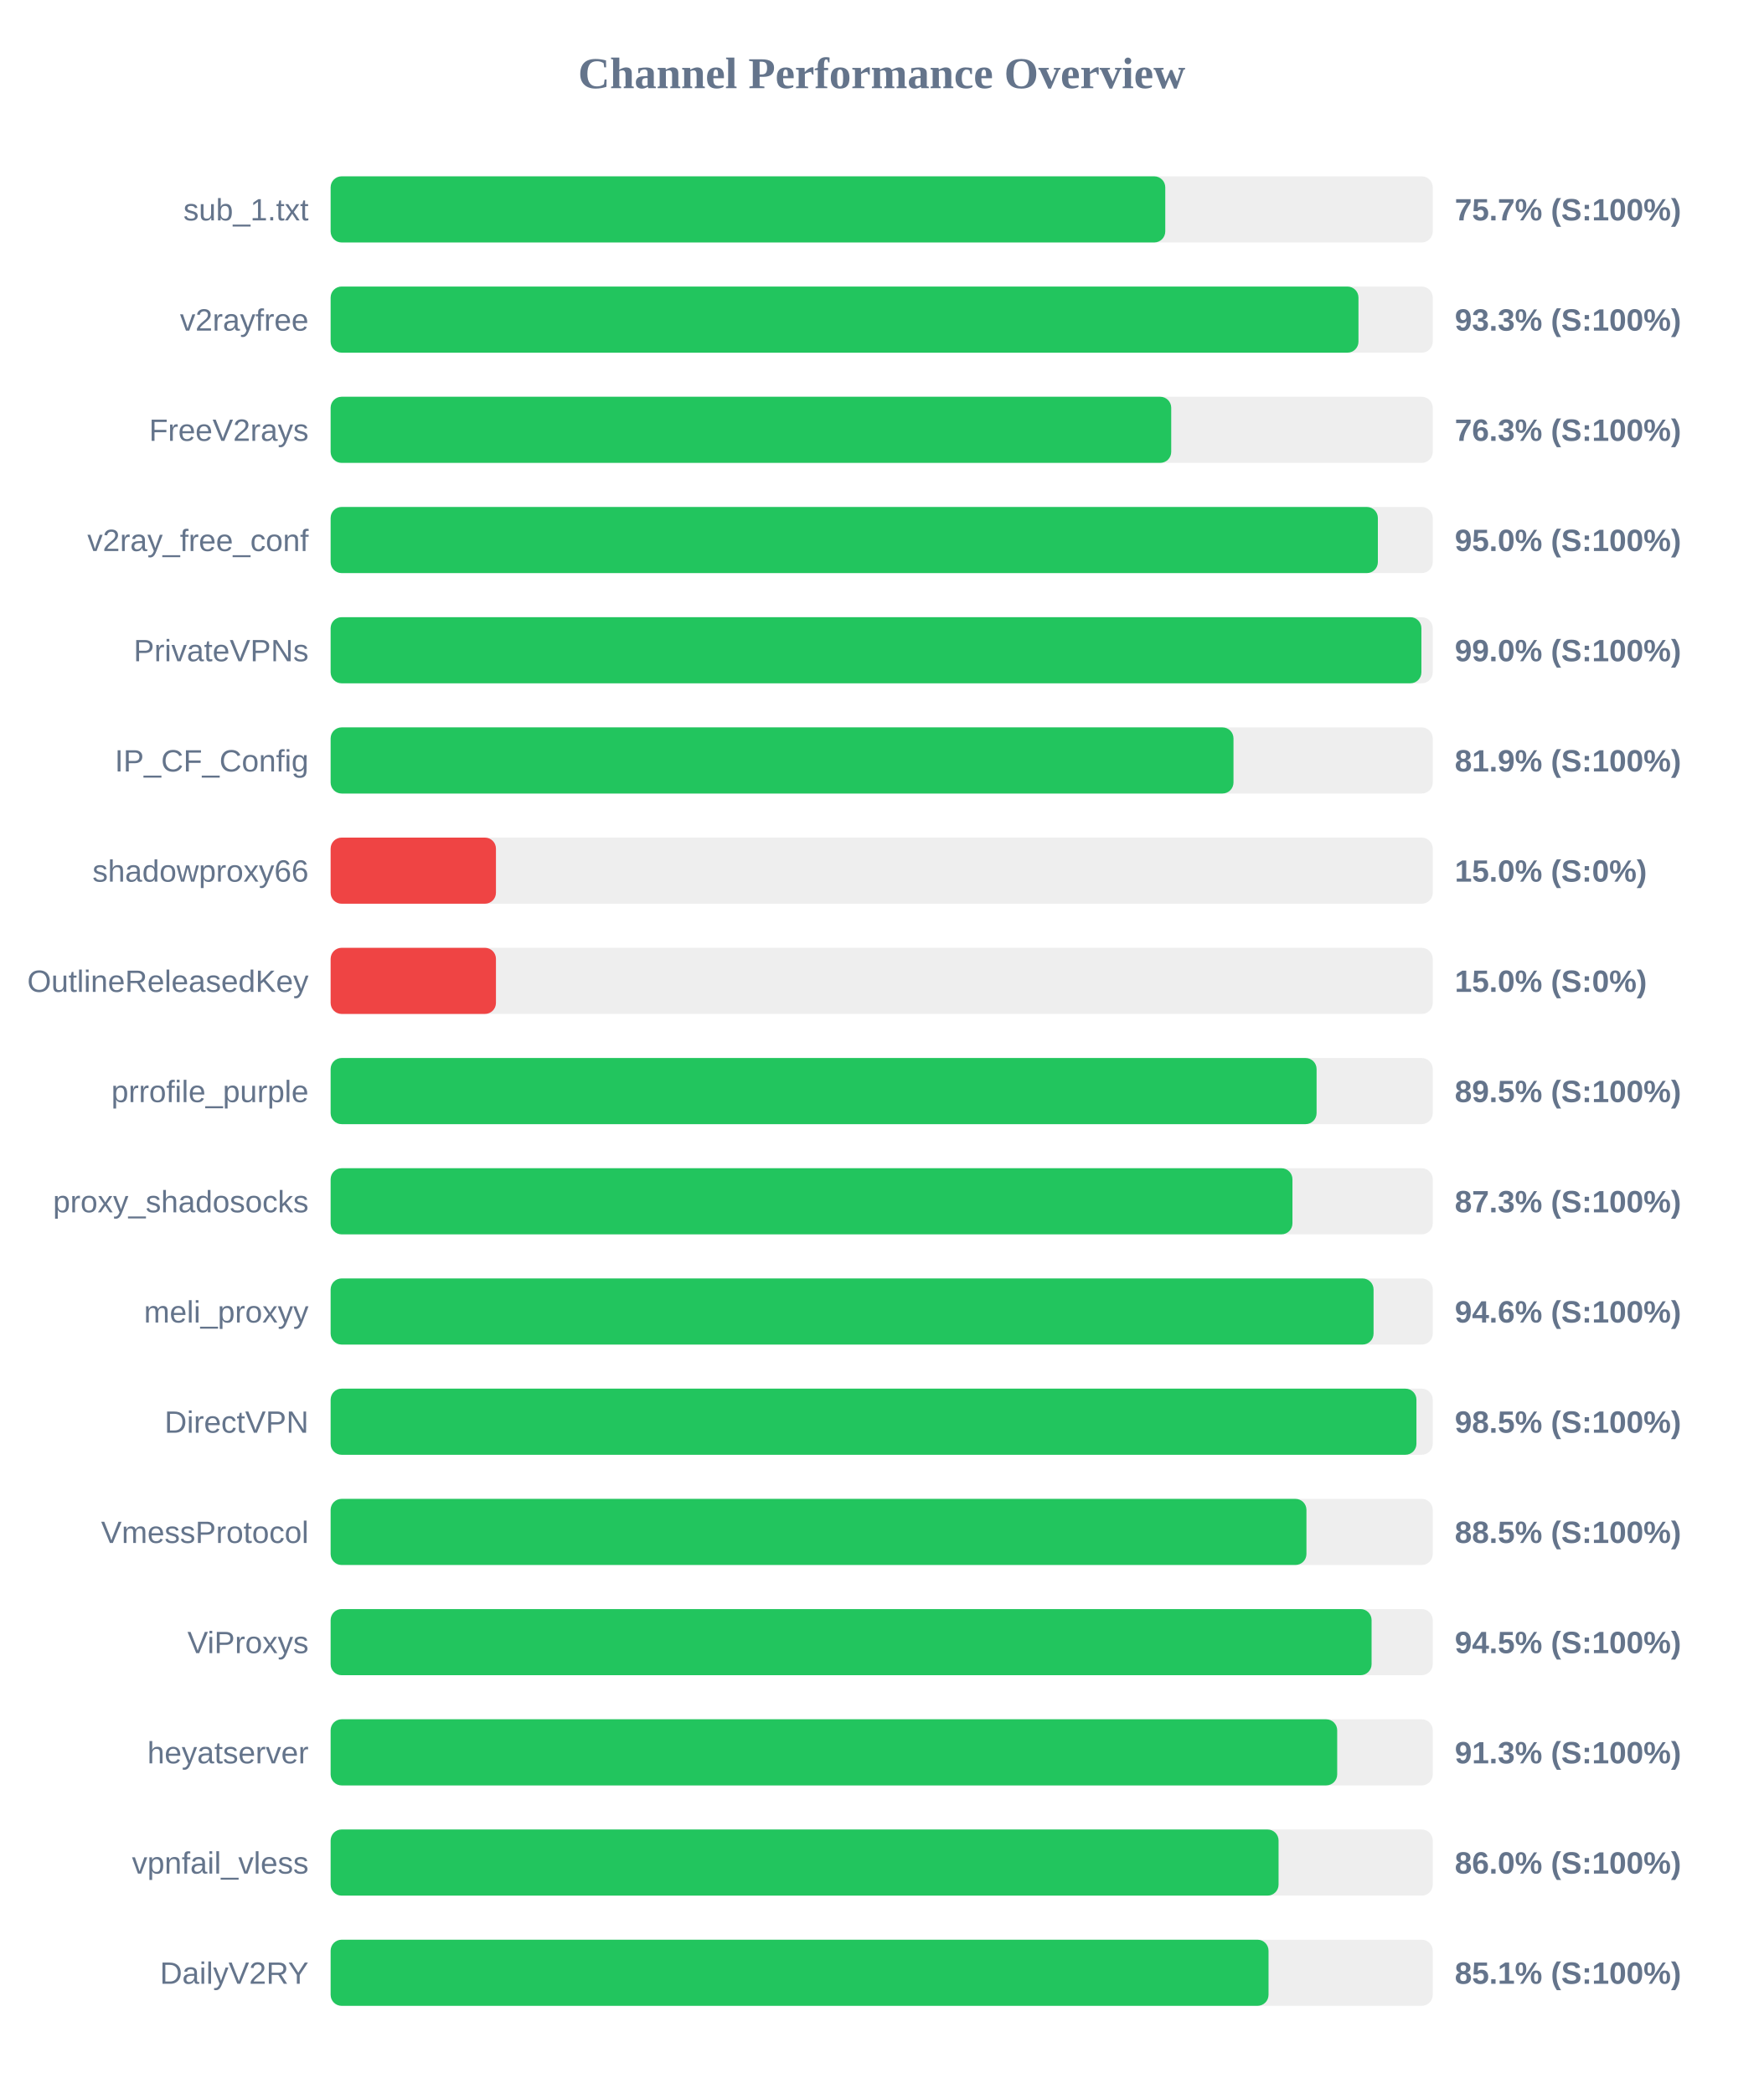
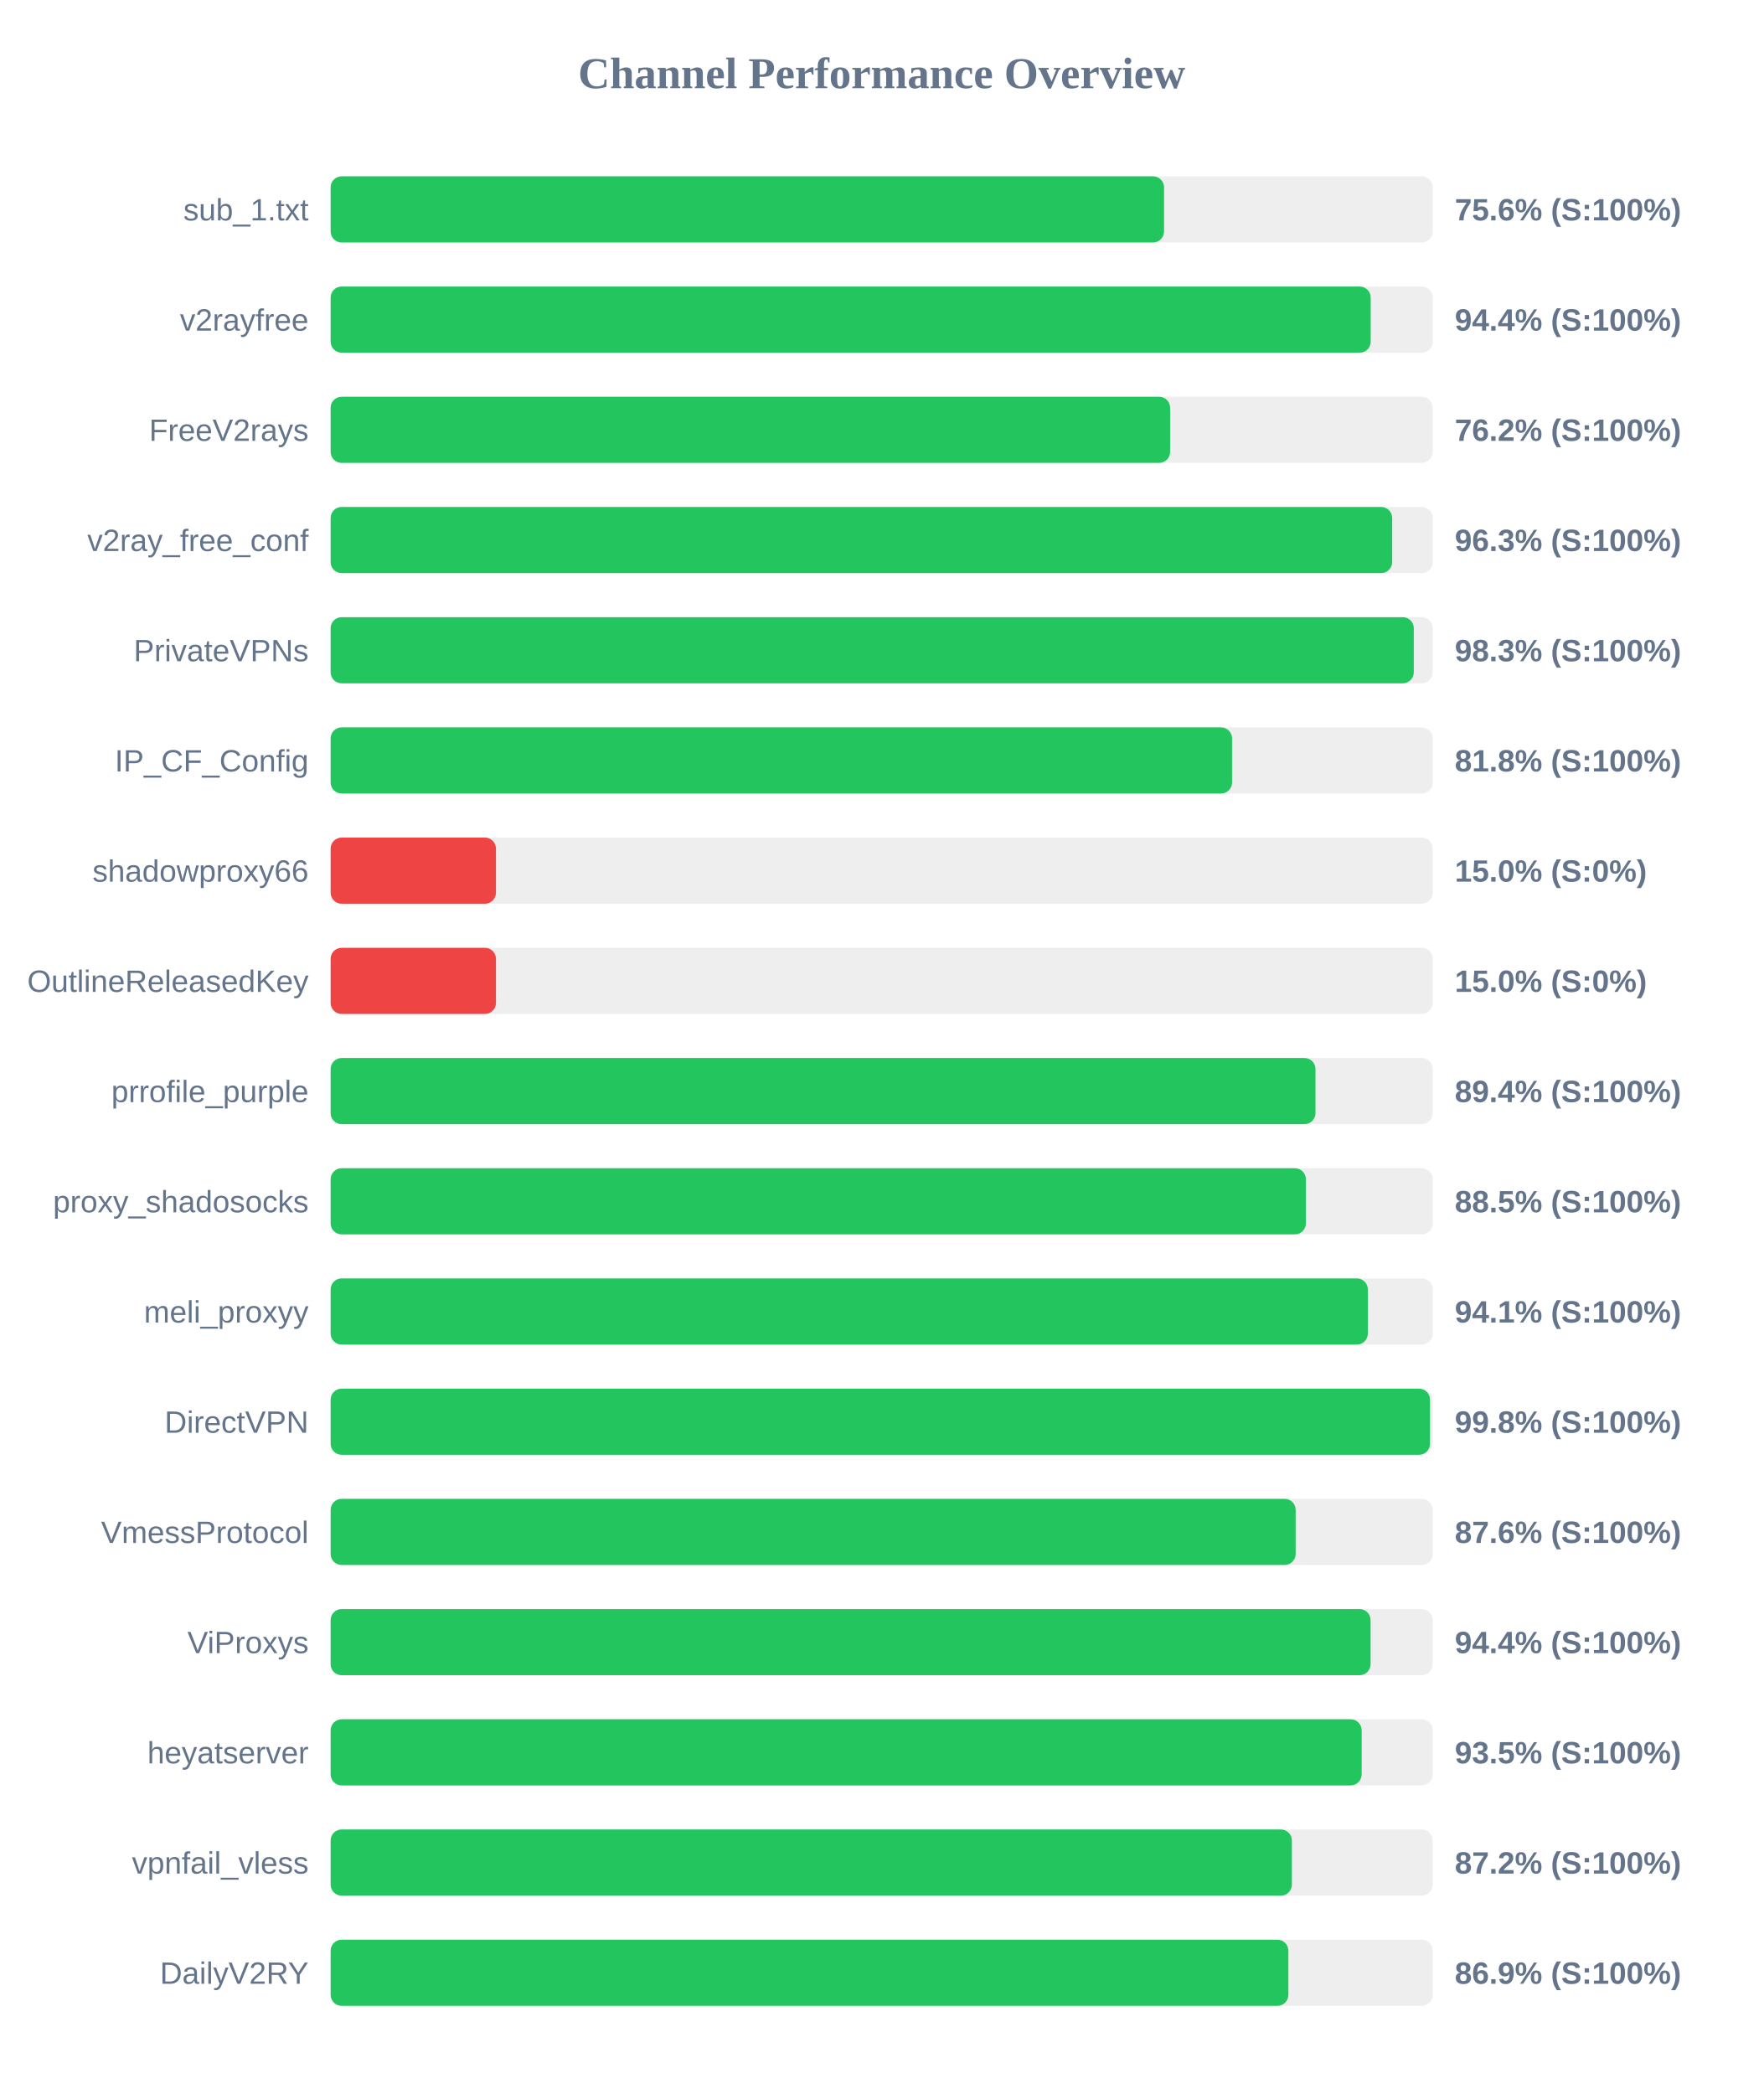
<svg xmlns="http://www.w3.org/2000/svg" width="800" height="950" version="1.1">
  <style>
        .row { font: 14px Arial; fill: #64748b; }
        .score { font: bold 14px Arial; fill: #64748b; }
    </style>
  <text x="400" y="40" text-anchor="middle" font-size="20px" font-weight="bold" fill="#64748b">Channel Performance Overview</text>
  <rect x="150" y="80" width="500" height="30" fill="#eee" rx="5" />
-   <rect x="150" y="80" width="378.65" height="30" fill="#22c55e" rx="5" />
+   <rect x="150" y="80" width="378.1" height="30" fill="#22c55e" rx="5" />
  <text x="140" y="100" text-anchor="end" class="row">sub_1.txt</text>
-   <text x="660" y="100" text-anchor="start" class="score">75.7% (S:100%)</text>
+   <text x="660" y="100" text-anchor="start" class="score">75.6% (S:100%)</text>
  <rect x="150" y="130" width="500" height="30" fill="#eee" rx="5" />
-   <rect x="150" y="130" width="466.3" height="30" fill="#22c55e" rx="5" />
+   <rect x="150" y="130" width="471.85" height="30" fill="#22c55e" rx="5" />
  <text x="140" y="150" text-anchor="end" class="row">v2rayfree</text>
-   <text x="660" y="150" text-anchor="start" class="score">93.3% (S:100%)</text>
+   <text x="660" y="150" text-anchor="start" class="score">94.4% (S:100%)</text>
  <rect x="150" y="180" width="500" height="30" fill="#eee" rx="5" />
-   <rect x="150" y="180" width="381.35" height="30" fill="#22c55e" rx="5" />
+   <rect x="150" y="180" width="380.85" height="30" fill="#22c55e" rx="5" />
  <text x="140" y="200" text-anchor="end" class="row">FreeV2rays</text>
-   <text x="660" y="200" text-anchor="start" class="score">76.3% (S:100%)</text>
+   <text x="660" y="200" text-anchor="start" class="score">76.2% (S:100%)</text>
  <rect x="150" y="230" width="500" height="30" fill="#eee" rx="5" />
-   <rect x="150" y="230" width="475.1" height="30" fill="#22c55e" rx="5" />
+   <rect x="150" y="230" width="481.6" height="30" fill="#22c55e" rx="5" />
  <text x="140" y="250" text-anchor="end" class="row">v2ray_free_conf</text>
-   <text x="660" y="250" text-anchor="start" class="score">95.0% (S:100%)</text>
+   <text x="660" y="250" text-anchor="start" class="score">96.3% (S:100%)</text>
  <rect x="150" y="280" width="500" height="30" fill="#eee" rx="5" />
-   <rect x="150" y="280" width="494.85" height="30" fill="#22c55e" rx="5" />
+   <rect x="150" y="280" width="491.4" height="30" fill="#22c55e" rx="5" />
  <text x="140" y="300" text-anchor="end" class="row">PrivateVPNs</text>
-   <text x="660" y="300" text-anchor="start" class="score">99.0% (S:100%)</text>
+   <text x="660" y="300" text-anchor="start" class="score">98.3% (S:100%)</text>
  <rect x="150" y="330" width="500" height="30" fill="#eee" rx="5" />
-   <rect x="150" y="330" width="409.6" height="30" fill="#22c55e" rx="5" />
+   <rect x="150" y="330" width="408.95" height="30" fill="#22c55e" rx="5" />
  <text x="140" y="350" text-anchor="end" class="row">IP_CF_Config</text>
-   <text x="660" y="350" text-anchor="start" class="score">81.9% (S:100%)</text>
+   <text x="660" y="350" text-anchor="start" class="score">81.8% (S:100%)</text>
  <rect x="150" y="380" width="500" height="30" fill="#eee" rx="5" />
  <rect x="150" y="380" width="75.0" height="30" fill="#ef4444" rx="5" />
  <text x="140" y="400" text-anchor="end" class="row">shadowproxy66</text>
  <text x="660" y="400" text-anchor="start" class="score">15.0% (S:0%)</text>
  <rect x="150" y="430" width="500" height="30" fill="#eee" rx="5" />
  <rect x="150" y="430" width="75.0" height="30" fill="#ef4444" rx="5" />
  <text x="140" y="450" text-anchor="end" class="row">OutlineReleasedKey</text>
  <text x="660" y="450" text-anchor="start" class="score">15.0% (S:0%)</text>
  <rect x="150" y="480" width="500" height="30" fill="#eee" rx="5" />
-   <rect x="150" y="480" width="447.3" height="30" fill="#22c55e" rx="5" />
+   <rect x="150" y="480" width="446.8" height="30" fill="#22c55e" rx="5" />
  <text x="140" y="500" text-anchor="end" class="row">prrofile_purple</text>
-   <text x="660" y="500" text-anchor="start" class="score">89.5% (S:100%)</text>
+   <text x="660" y="500" text-anchor="start" class="score">89.4% (S:100%)</text>
  <rect x="150" y="530" width="500" height="30" fill="#eee" rx="5" />
-   <rect x="150" y="530" width="436.35" height="30" fill="#22c55e" rx="5" />
+   <rect x="150" y="530" width="442.45" height="30" fill="#22c55e" rx="5" />
  <text x="140" y="550" text-anchor="end" class="row">proxy_shadosocks</text>
-   <text x="660" y="550" text-anchor="start" class="score">87.3% (S:100%)</text>
+   <text x="660" y="550" text-anchor="start" class="score">88.5% (S:100%)</text>
  <rect x="150" y="580" width="500" height="30" fill="#eee" rx="5" />
-   <rect x="150" y="580" width="473.15" height="30" fill="#22c55e" rx="5" />
+   <rect x="150" y="580" width="470.55" height="30" fill="#22c55e" rx="5" />
  <text x="140" y="600" text-anchor="end" class="row">meli_proxyy</text>
-   <text x="660" y="600" text-anchor="start" class="score">94.6% (S:100%)</text>
+   <text x="660" y="600" text-anchor="start" class="score">94.1% (S:100%)</text>
  <rect x="150" y="630" width="500" height="30" fill="#eee" rx="5" />
-   <rect x="150" y="630" width="492.6" height="30" fill="#22c55e" rx="5" />
+   <rect x="150" y="630" width="498.75" height="30" fill="#22c55e" rx="5" />
  <text x="140" y="650" text-anchor="end" class="row">DirectVPN</text>
-   <text x="660" y="650" text-anchor="start" class="score">98.5% (S:100%)</text>
+   <text x="660" y="650" text-anchor="start" class="score">99.8% (S:100%)</text>
  <rect x="150" y="680" width="500" height="30" fill="#eee" rx="5" />
-   <rect x="150" y="680" width="442.7" height="30" fill="#22c55e" rx="5" />
+   <rect x="150" y="680" width="437.8" height="30" fill="#22c55e" rx="5" />
  <text x="140" y="700" text-anchor="end" class="row">VmessProtocol</text>
-   <text x="660" y="700" text-anchor="start" class="score">88.5% (S:100%)</text>
+   <text x="660" y="700" text-anchor="start" class="score">87.6% (S:100%)</text>
  <rect x="150" y="730" width="500" height="30" fill="#eee" rx="5" />
-   <rect x="150" y="730" width="472.25" height="30" fill="#22c55e" rx="5" />
+   <rect x="150" y="730" width="471.8" height="30" fill="#22c55e" rx="5" />
  <text x="140" y="750" text-anchor="end" class="row">ViProxys</text>
-   <text x="660" y="750" text-anchor="start" class="score">94.5% (S:100%)</text>
+   <text x="660" y="750" text-anchor="start" class="score">94.4% (S:100%)</text>
  <rect x="150" y="780" width="500" height="30" fill="#eee" rx="5" />
-   <rect x="150" y="780" width="456.65" height="30" fill="#22c55e" rx="5" />
+   <rect x="150" y="780" width="467.75" height="30" fill="#22c55e" rx="5" />
  <text x="140" y="800" text-anchor="end" class="row">heyatserver</text>
-   <text x="660" y="800" text-anchor="start" class="score">91.3% (S:100%)</text>
+   <text x="660" y="800" text-anchor="start" class="score">93.5% (S:100%)</text>
  <rect x="150" y="830" width="500" height="30" fill="#eee" rx="5" />
-   <rect x="150" y="830" width="430.05" height="30" fill="#22c55e" rx="5" />
+   <rect x="150" y="830" width="436.1" height="30" fill="#22c55e" rx="5" />
  <text x="140" y="850" text-anchor="end" class="row">vpnfail_vless</text>
-   <text x="660" y="850" text-anchor="start" class="score">86.0% (S:100%)</text>
+   <text x="660" y="850" text-anchor="start" class="score">87.2% (S:100%)</text>
  <rect x="150" y="880" width="500" height="30" fill="#eee" rx="5" />
-   <rect x="150" y="880" width="425.5" height="30" fill="#22c55e" rx="5" />
+   <rect x="150" y="880" width="434.5" height="30" fill="#22c55e" rx="5" />
  <text x="140" y="900" text-anchor="end" class="row">DailyV2RY</text>
-   <text x="660" y="900" text-anchor="start" class="score">85.1% (S:100%)</text>
+   <text x="660" y="900" text-anchor="start" class="score">86.9% (S:100%)</text>
</svg>
